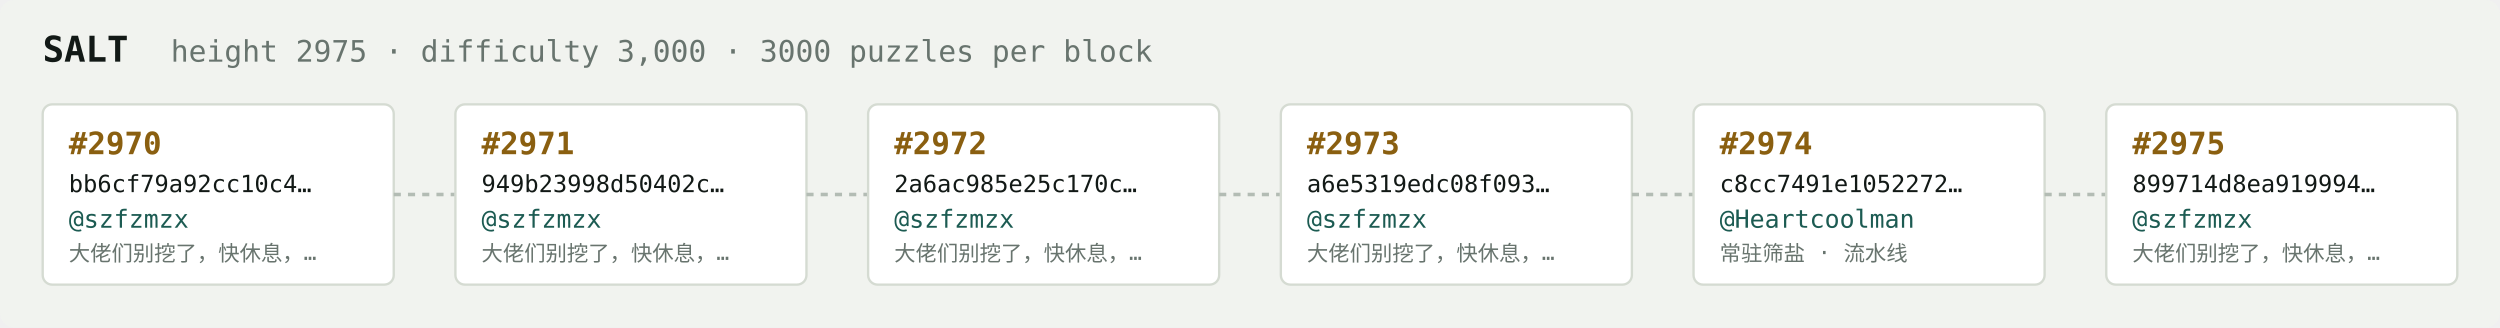
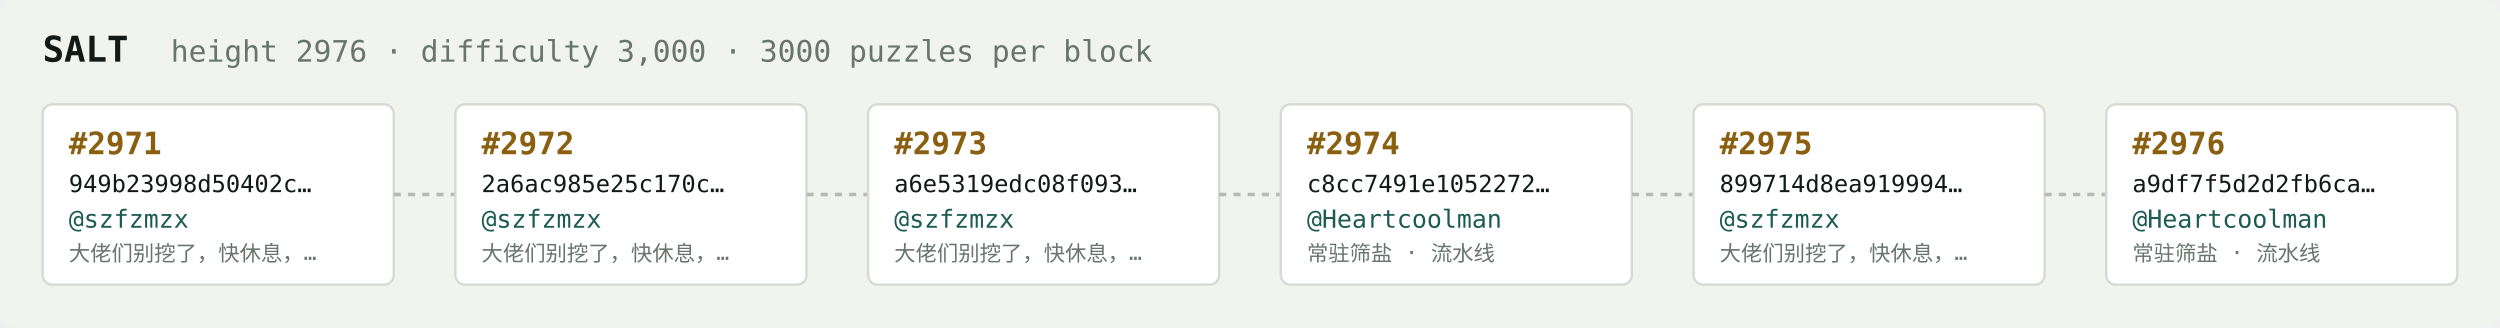
<svg xmlns="http://www.w3.org/2000/svg" width="1054" height="138" viewBox="0 0 1054 138" font-family="ui-monospace,SFMono-Regular,Menlo,monospace">
  <rect fill="#f1f3ef" width="1054" height="138" rx="6" />
  <text x="18" y="26" fill="#121916" font-size="15" font-weight="700">SALT</text>
-   <text x="72" y="26" fill="#68746e" font-size="12.5">height 2975 · difficulty 3,000 · 3000 puzzles per block</text>
+   <text x="72" y="26" fill="#68746e" font-size="12.5">height 2976 · difficulty 3,000 · 3000 puzzles per block</text>
  <rect x="18" y="44" width="148" height="76" rx="4" fill="#ffffff" stroke="#d5dbd2" stroke-width="1" />
-   <text x="29" y="65" fill="#8a5f10" font-size="13" font-weight="700">#2970</text>
-   <text x="29" y="81" fill="#121916" font-size="10">bb6cf79a92cc10c4…</text>
+   <text x="29" y="65" fill="#8a5f10" font-size="13" font-weight="700">#2971</text>
+   <text x="29" y="81" fill="#121916" font-size="10">949b23998d50402c…</text>
  <text x="29" y="96" fill="#1c5b52" font-size="10.5">@szfzmzx</text>
  <text x="29" y="110" fill="#68746e" font-size="9">大佬们别挖了，快休息，…</text>
  <line x1="166" y1="82.0" x2="192" y2="82.0" stroke="#b3bcb4" stroke-width="1.5" stroke-dasharray="3 3" />
  <rect x="192" y="44" width="148" height="76" rx="4" fill="#ffffff" stroke="#d5dbd2" stroke-width="1" />
-   <text x="203" y="65" fill="#8a5f10" font-size="13" font-weight="700">#2971</text>
-   <text x="203" y="81" fill="#121916" font-size="10">949b23998d50402c…</text>
+   <text x="203" y="65" fill="#8a5f10" font-size="13" font-weight="700">#2972</text>
+   <text x="203" y="81" fill="#121916" font-size="10">2a6ac985e25c170c…</text>
  <text x="203" y="96" fill="#1c5b52" font-size="10.5">@szfzmzx</text>
  <text x="203" y="110" fill="#68746e" font-size="9">大佬们别挖了，快休息，…</text>
  <line x1="340" y1="82.0" x2="366" y2="82.0" stroke="#b3bcb4" stroke-width="1.5" stroke-dasharray="3 3" />
  <rect x="366" y="44" width="148" height="76" rx="4" fill="#ffffff" stroke="#d5dbd2" stroke-width="1" />
-   <text x="377" y="65" fill="#8a5f10" font-size="13" font-weight="700">#2972</text>
-   <text x="377" y="81" fill="#121916" font-size="10">2a6ac985e25c170c…</text>
+   <text x="377" y="65" fill="#8a5f10" font-size="13" font-weight="700">#2973</text>
+   <text x="377" y="81" fill="#121916" font-size="10">a6e5319edc08f093…</text>
  <text x="377" y="96" fill="#1c5b52" font-size="10.5">@szfzmzx</text>
  <text x="377" y="110" fill="#68746e" font-size="9">大佬们别挖了，快休息，…</text>
  <line x1="514" y1="82.0" x2="540" y2="82.0" stroke="#b3bcb4" stroke-width="1.5" stroke-dasharray="3 3" />
  <rect x="540" y="44" width="148" height="76" rx="4" fill="#ffffff" stroke="#d5dbd2" stroke-width="1" />
-   <text x="551" y="65" fill="#8a5f10" font-size="13" font-weight="700">#2973</text>
-   <text x="551" y="81" fill="#121916" font-size="10">a6e5319edc08f093…</text>
-   <text x="551" y="96" fill="#1c5b52" font-size="10.5">@szfzmzx</text>
-   <text x="551" y="110" fill="#68746e" font-size="9">大佬们别挖了，快休息，…</text>
+   <text x="551" y="65" fill="#8a5f10" font-size="13" font-weight="700">#2974</text>
+   <text x="551" y="81" fill="#121916" font-size="10">c8cc7491e1052272…</text>
+   <text x="551" y="96" fill="#1c5b52" font-size="10.5">@Heartcoolman</text>
+   <text x="551" y="110" fill="#68746e" font-size="9">常驻筛盐 · 流水线</text>
  <line x1="688" y1="82.0" x2="714" y2="82.0" stroke="#b3bcb4" stroke-width="1.5" stroke-dasharray="3 3" />
  <rect x="714" y="44" width="148" height="76" rx="4" fill="#ffffff" stroke="#d5dbd2" stroke-width="1" />
-   <text x="725" y="65" fill="#8a5f10" font-size="13" font-weight="700">#2974</text>
-   <text x="725" y="81" fill="#121916" font-size="10">c8cc7491e1052272…</text>
-   <text x="725" y="96" fill="#1c5b52" font-size="10.5">@Heartcoolman</text>
-   <text x="725" y="110" fill="#68746e" font-size="9">常驻筛盐 · 流水线</text>
+   <text x="725" y="65" fill="#8a5f10" font-size="13" font-weight="700">#2975</text>
+   <text x="725" y="81" fill="#121916" font-size="10">899714d8ea919994…</text>
+   <text x="725" y="96" fill="#1c5b52" font-size="10.5">@szfzmzx</text>
+   <text x="725" y="110" fill="#68746e" font-size="9">大佬们别挖了，快休息，…</text>
  <line x1="862" y1="82.0" x2="888" y2="82.0" stroke="#b3bcb4" stroke-width="1.5" stroke-dasharray="3 3" />
  <rect x="888" y="44" width="148" height="76" rx="4" fill="#ffffff" stroke="#d5dbd2" stroke-width="1" />
-   <text x="899" y="65" fill="#8a5f10" font-size="13" font-weight="700">#2975</text>
-   <text x="899" y="81" fill="#121916" font-size="10">899714d8ea919994…</text>
-   <text x="899" y="96" fill="#1c5b52" font-size="10.5">@szfzmzx</text>
-   <text x="899" y="110" fill="#68746e" font-size="9">大佬们别挖了，快休息，…</text>
+   <text x="899" y="65" fill="#8a5f10" font-size="13" font-weight="700">#2976</text>
+   <text x="899" y="81" fill="#121916" font-size="10">a9df7f5d2d2fb6ca…</text>
+   <text x="899" y="96" fill="#1c5b52" font-size="10.5">@Heartcoolman</text>
+   <text x="899" y="110" fill="#68746e" font-size="9">常驻筛盐 · 流水线</text>
</svg>
